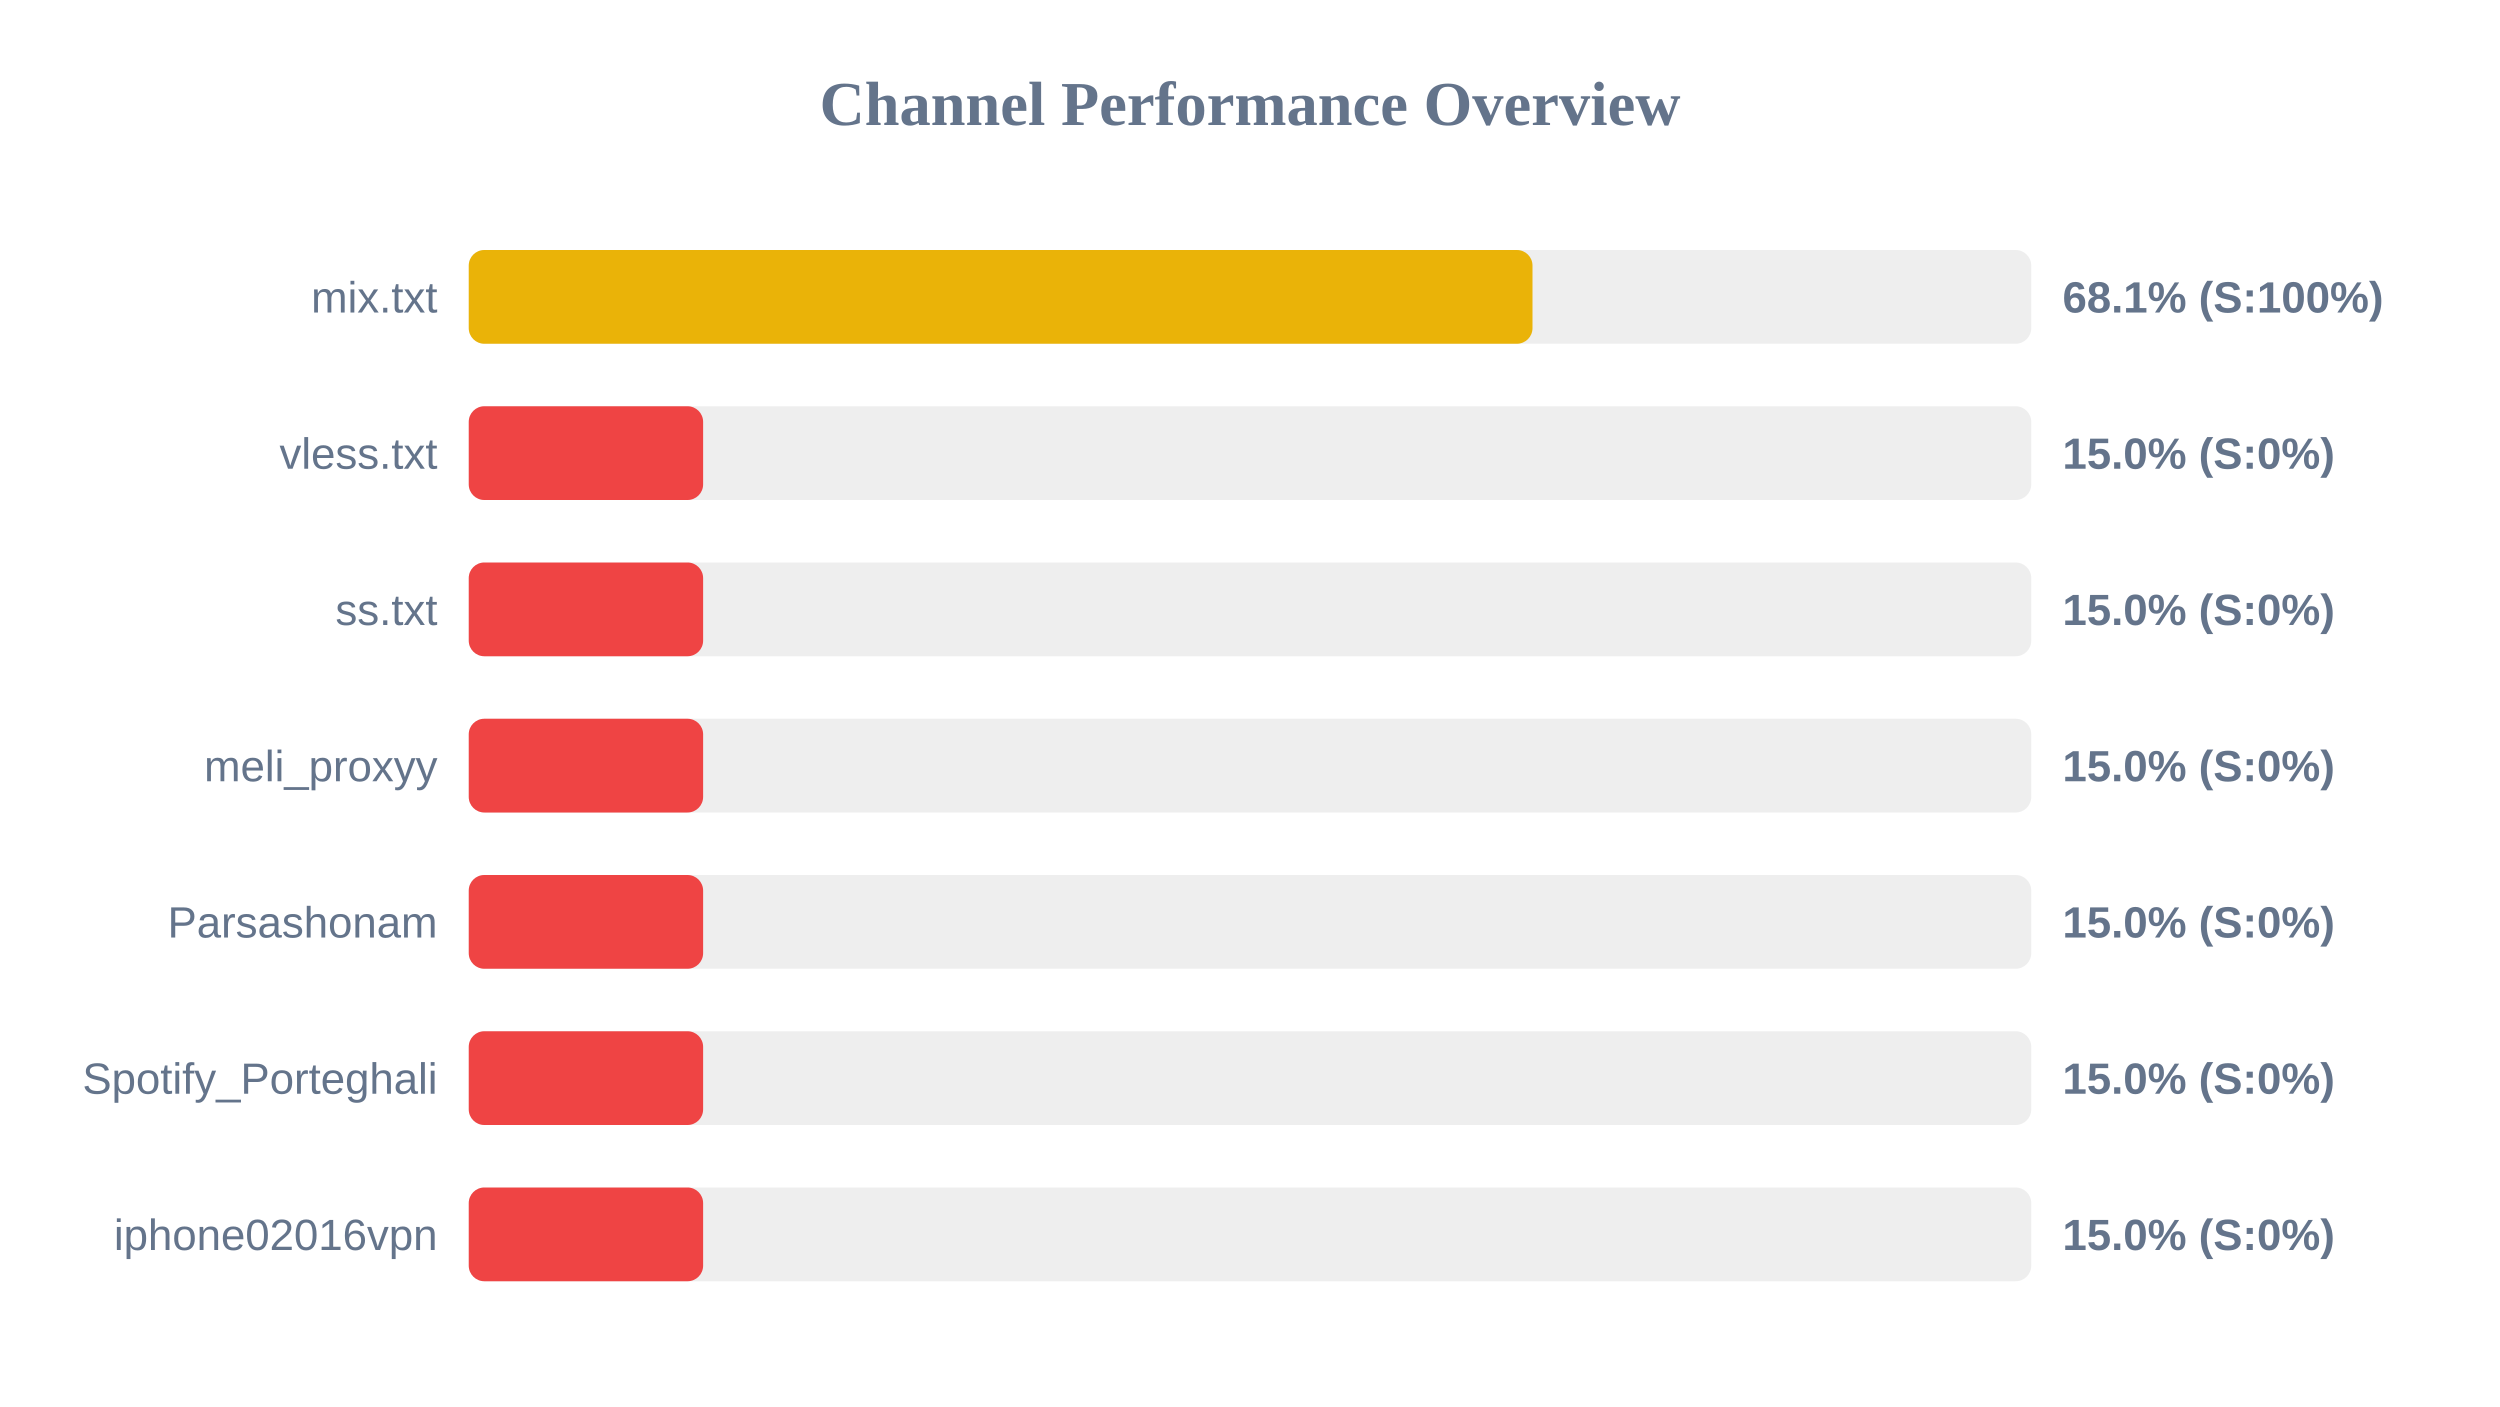
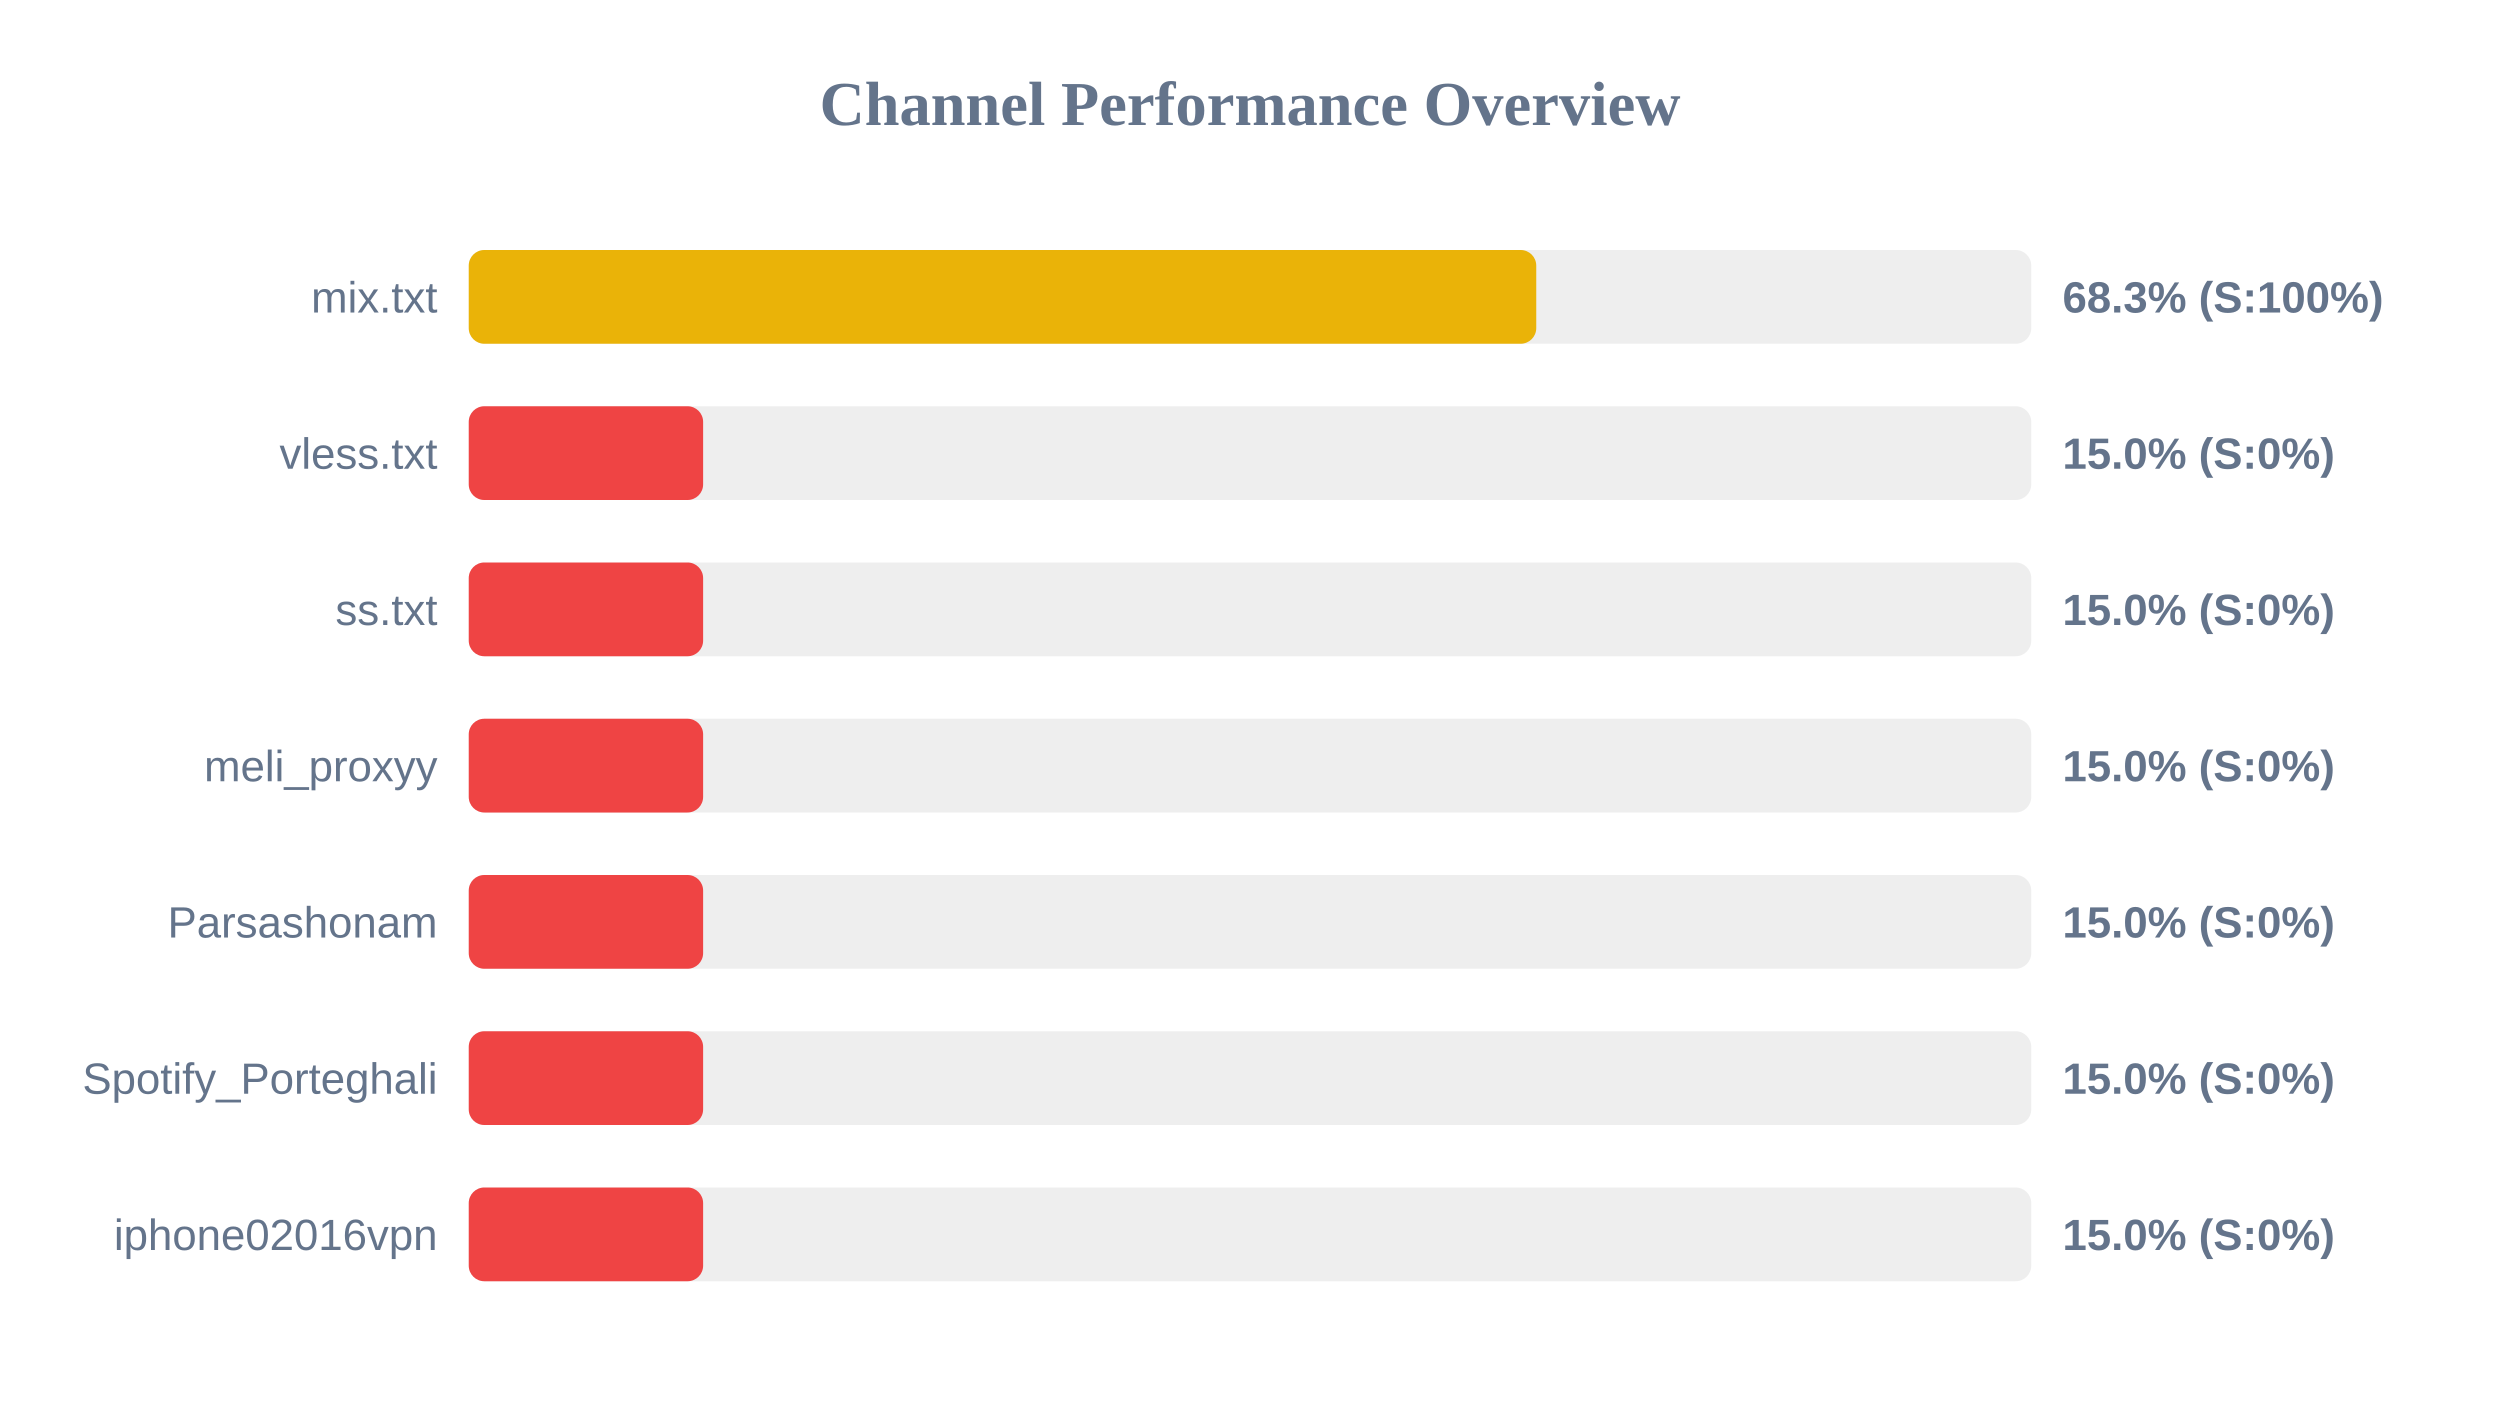
<svg xmlns="http://www.w3.org/2000/svg" width="800" height="450" version="1.1">
  <style>
        .row { font: 14px Arial; fill: #64748b; }
        .score { font: bold 14px Arial; fill: #64748b; }
    </style>
  <text x="400" y="40" text-anchor="middle" font-size="20px" font-weight="bold" fill="#64748b">Channel Performance Overview</text>
  <rect x="150" y="80" width="500" height="30" fill="#eee" rx="5" />
-   <rect x="150" y="80" width="340.4" height="30" fill="#eab308" rx="5" />
+   <rect x="150" y="80" width="341.6" height="30" fill="#eab308" rx="5" />
  <text x="140" y="100" text-anchor="end" class="row">mix.txt</text>
-   <text x="660" y="100" text-anchor="start" class="score">68.1% (S:100%)</text>
+   <text x="660" y="100" text-anchor="start" class="score">68.3% (S:100%)</text>
  <rect x="150" y="130" width="500" height="30" fill="#eee" rx="5" />
  <rect x="150" y="130" width="75.0" height="30" fill="#ef4444" rx="5" />
  <text x="140" y="150" text-anchor="end" class="row">vless.txt</text>
  <text x="660" y="150" text-anchor="start" class="score">15.0% (S:0%)</text>
  <rect x="150" y="180" width="500" height="30" fill="#eee" rx="5" />
  <rect x="150" y="180" width="75.0" height="30" fill="#ef4444" rx="5" />
  <text x="140" y="200" text-anchor="end" class="row">ss.txt</text>
  <text x="660" y="200" text-anchor="start" class="score">15.0% (S:0%)</text>
  <rect x="150" y="230" width="500" height="30" fill="#eee" rx="5" />
  <rect x="150" y="230" width="75.0" height="30" fill="#ef4444" rx="5" />
  <text x="140" y="250" text-anchor="end" class="row">meli_proxyy</text>
  <text x="660" y="250" text-anchor="start" class="score">15.0% (S:0%)</text>
  <rect x="150" y="280" width="500" height="30" fill="#eee" rx="5" />
  <rect x="150" y="280" width="75.0" height="30" fill="#ef4444" rx="5" />
  <text x="140" y="300" text-anchor="end" class="row">Parsashonam</text>
  <text x="660" y="300" text-anchor="start" class="score">15.0% (S:0%)</text>
  <rect x="150" y="330" width="500" height="30" fill="#eee" rx="5" />
  <rect x="150" y="330" width="75.0" height="30" fill="#ef4444" rx="5" />
  <text x="140" y="350" text-anchor="end" class="row">Spotify_Porteghali</text>
  <text x="660" y="350" text-anchor="start" class="score">15.0% (S:0%)</text>
  <rect x="150" y="380" width="500" height="30" fill="#eee" rx="5" />
  <rect x="150" y="380" width="75.0" height="30" fill="#ef4444" rx="5" />
  <text x="140" y="400" text-anchor="end" class="row">iphone02016vpn</text>
  <text x="660" y="400" text-anchor="start" class="score">15.0% (S:0%)</text>
</svg>
